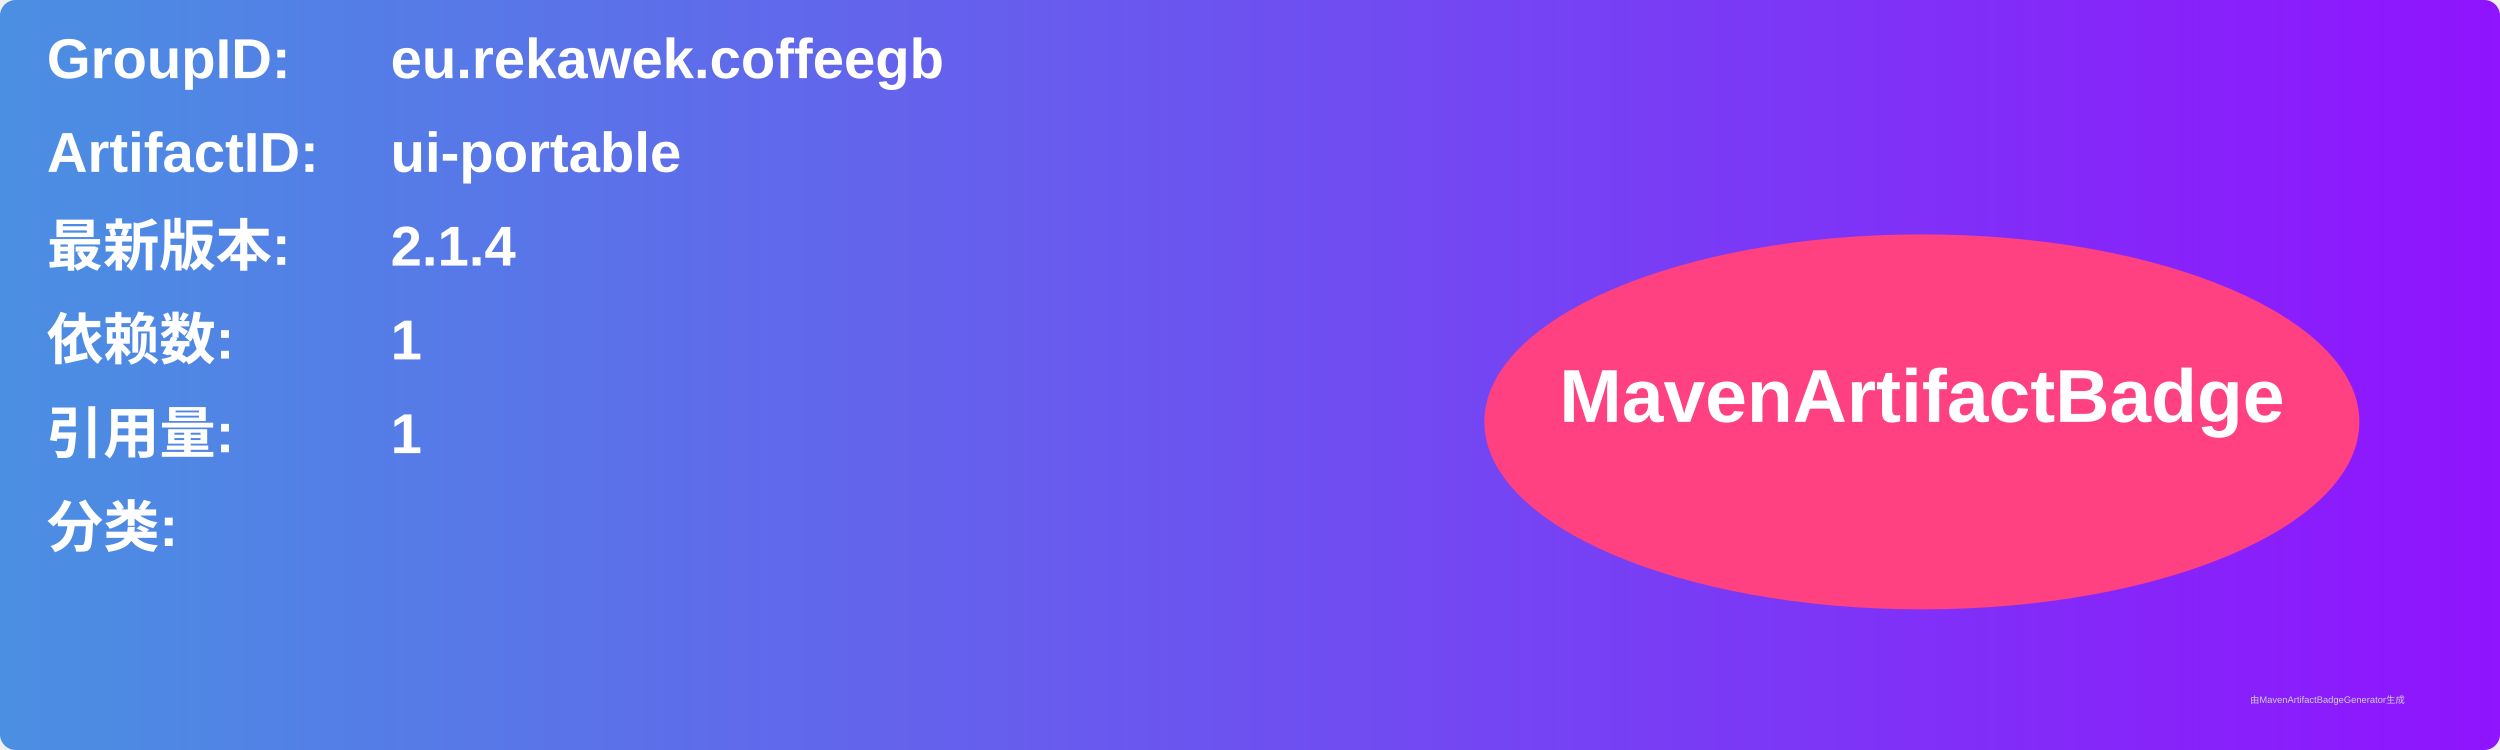
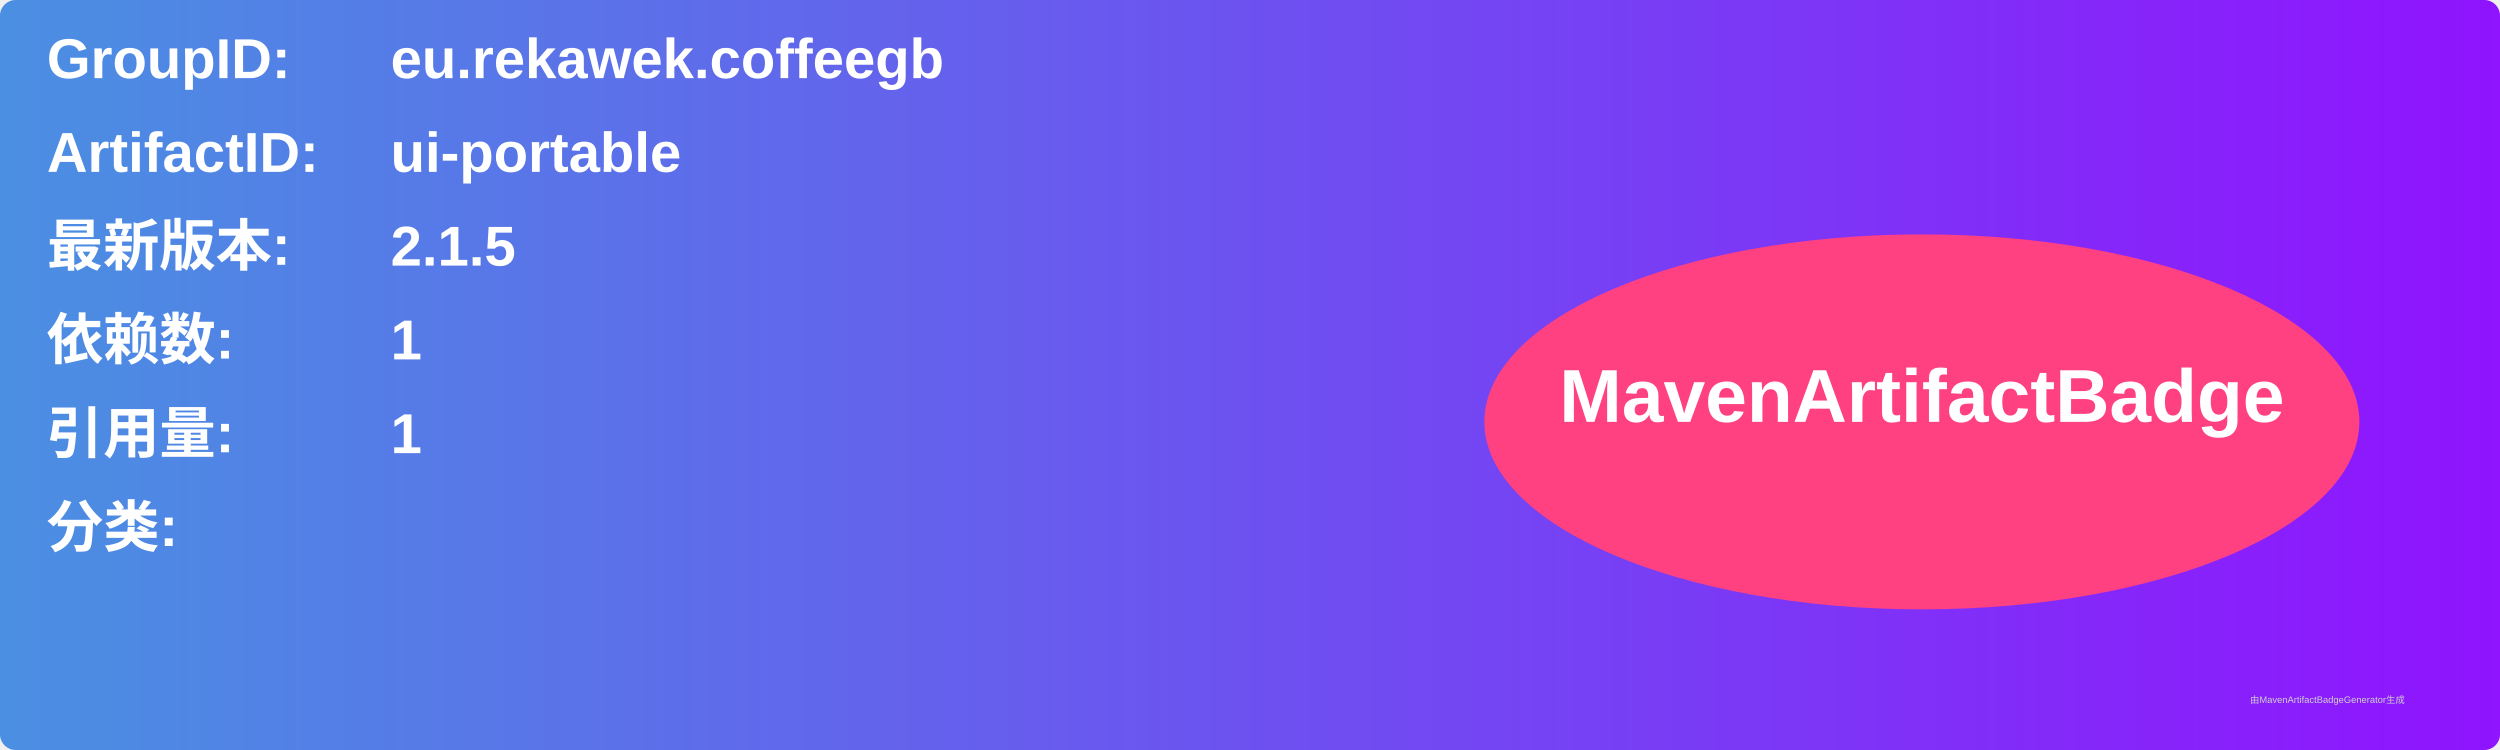
<svg xmlns="http://www.w3.org/2000/svg" width="800" height="240" viewBox="0 0 800 240">
  <linearGradient id="grad" x1="0%" y1="0%" x2="100%" y2="0%">
    <stop offset="0%" stop-color="#4a90e2" />
    <stop offset="100%" stop-color="#9013fe" />
  </linearGradient>
  <rect width="100%" height="100%" rx="5" ry="5" fill="url(#grad)" />
  <g transform="translate(15, 15)">
    <text x="0" y="10" font-family="Arial" font-size="18" fill="white" font-weight="bold" width="260">GroupID:</text>
    <text x="110" y="10" font-family="Arial" font-size="18" fill="white" font-weight="bold" width="460">eu.rekawek.coffeegb</text>
    <text x="0" y="40" font-family="Arial" font-size="18" fill="white" font-weight="bold" width="260">ArtifactID:</text>
    <text x="110" y="40" font-family="Arial" font-size="18" fill="white" font-weight="bold" width="460">ui-portable</text>
    <text x="0" y="70" font-family="Arial" font-size="18" fill="white" font-weight="bold">最新版本:</text>
    <text x="110" y="70" font-family="Arial" font-size="18" fill="white" font-weight="bold">
-       <tspan font-weight="bold">2.1.4</tspan>
+       <tspan font-weight="bold">2.1.5</tspan>
    </text>
    <text x="0" y="100" font-family="Arial" font-size="18" fill="white" font-weight="bold">依赖数: </text>
    <text x="110" y="100" font-family="Arial" font-size="18" fill="white">
      <tspan font-weight="bold">1</tspan>
    </text>
    <text x="0" y="130" font-family="Arial" font-size="18" fill="white" font-weight="bold">引用量: </text>
    <text x="110" y="130" font-family="Arial" font-size="18" fill="white">
      <tspan font-weight="bold">1</tspan>
    </text>
    <text x="0" y="160" font-family="Arial" font-size="18" fill="white" font-weight="bold">分类:</text>
    <text x="10" y="190" font-family="Arial" font-size="10" fill="white">
      <tspan font-weight="bold" />
    </text>
    <ellipse cx="600" cy="120" rx="140" ry="60" fill="#ff4081" />
    <text x="600" y="120" text-anchor="middle" font-family="Arial" font-size="24" fill="white" font-weight="bold">MavenArtifactBadge</text>
  </g>
  <text x="720" y="225" font-family="Arial" font-size="3" fill="#d0d0d0">由MavenArtifactBadgeGenerator生成</text>
</svg>
